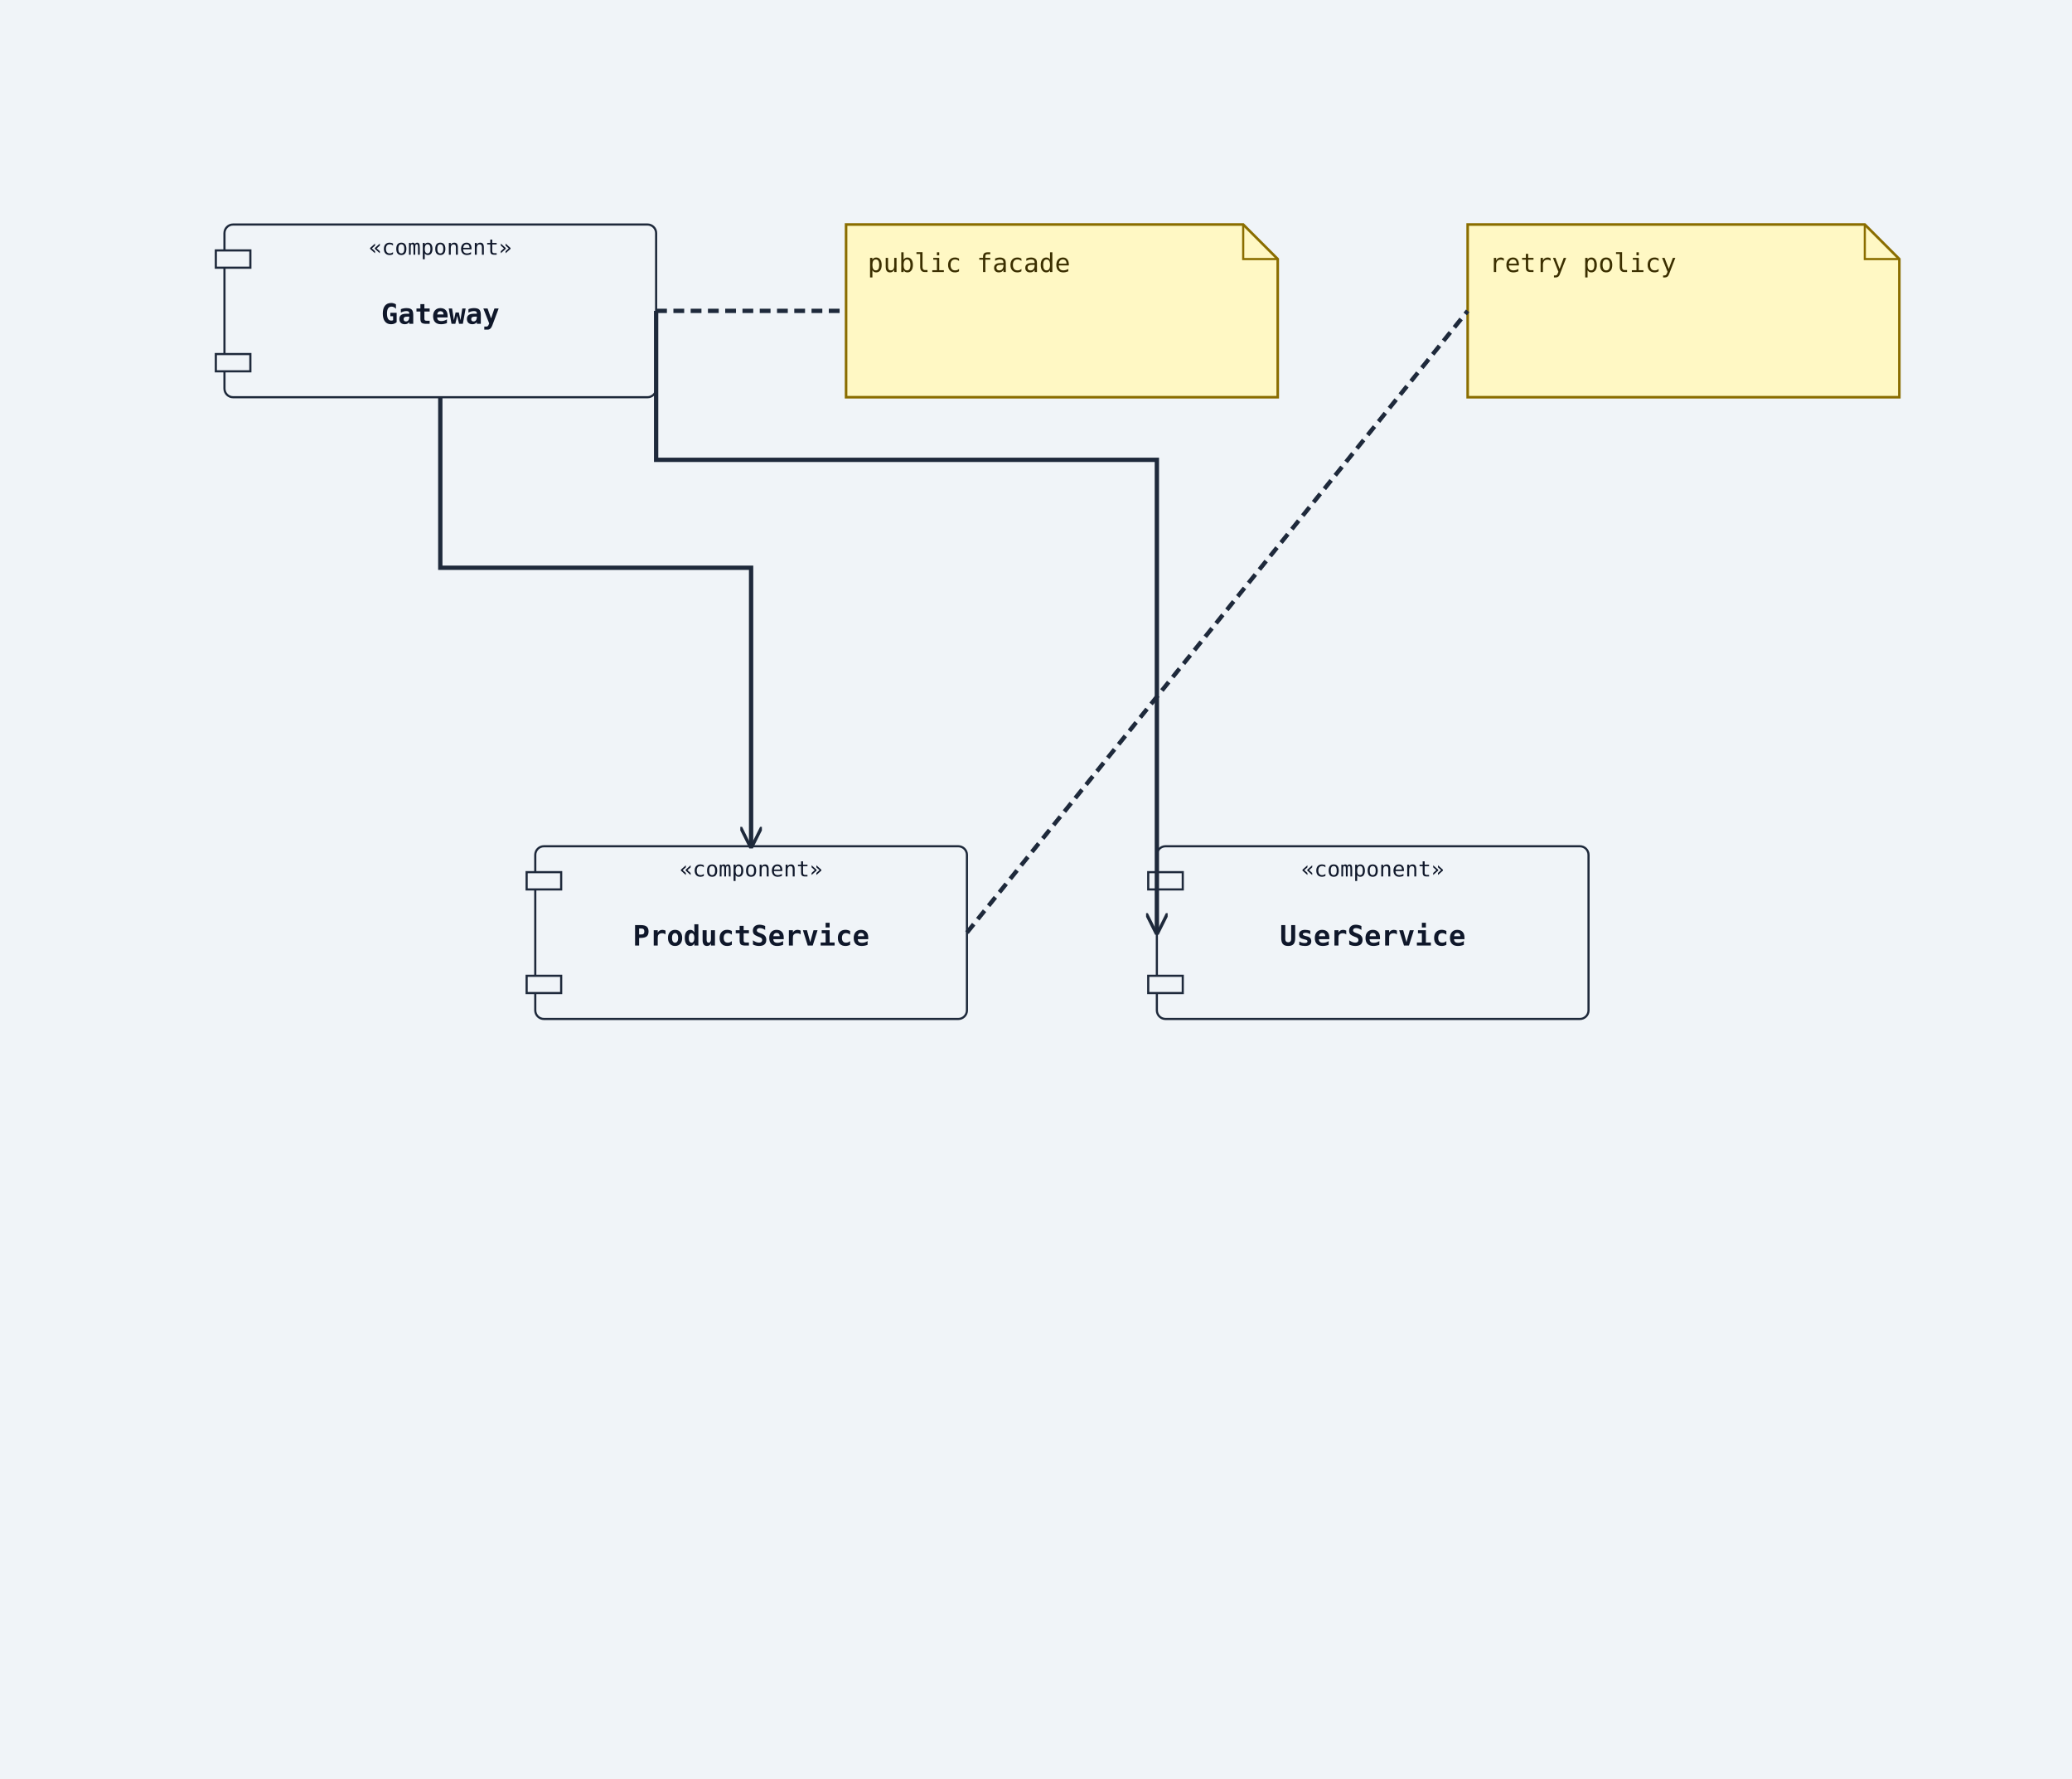
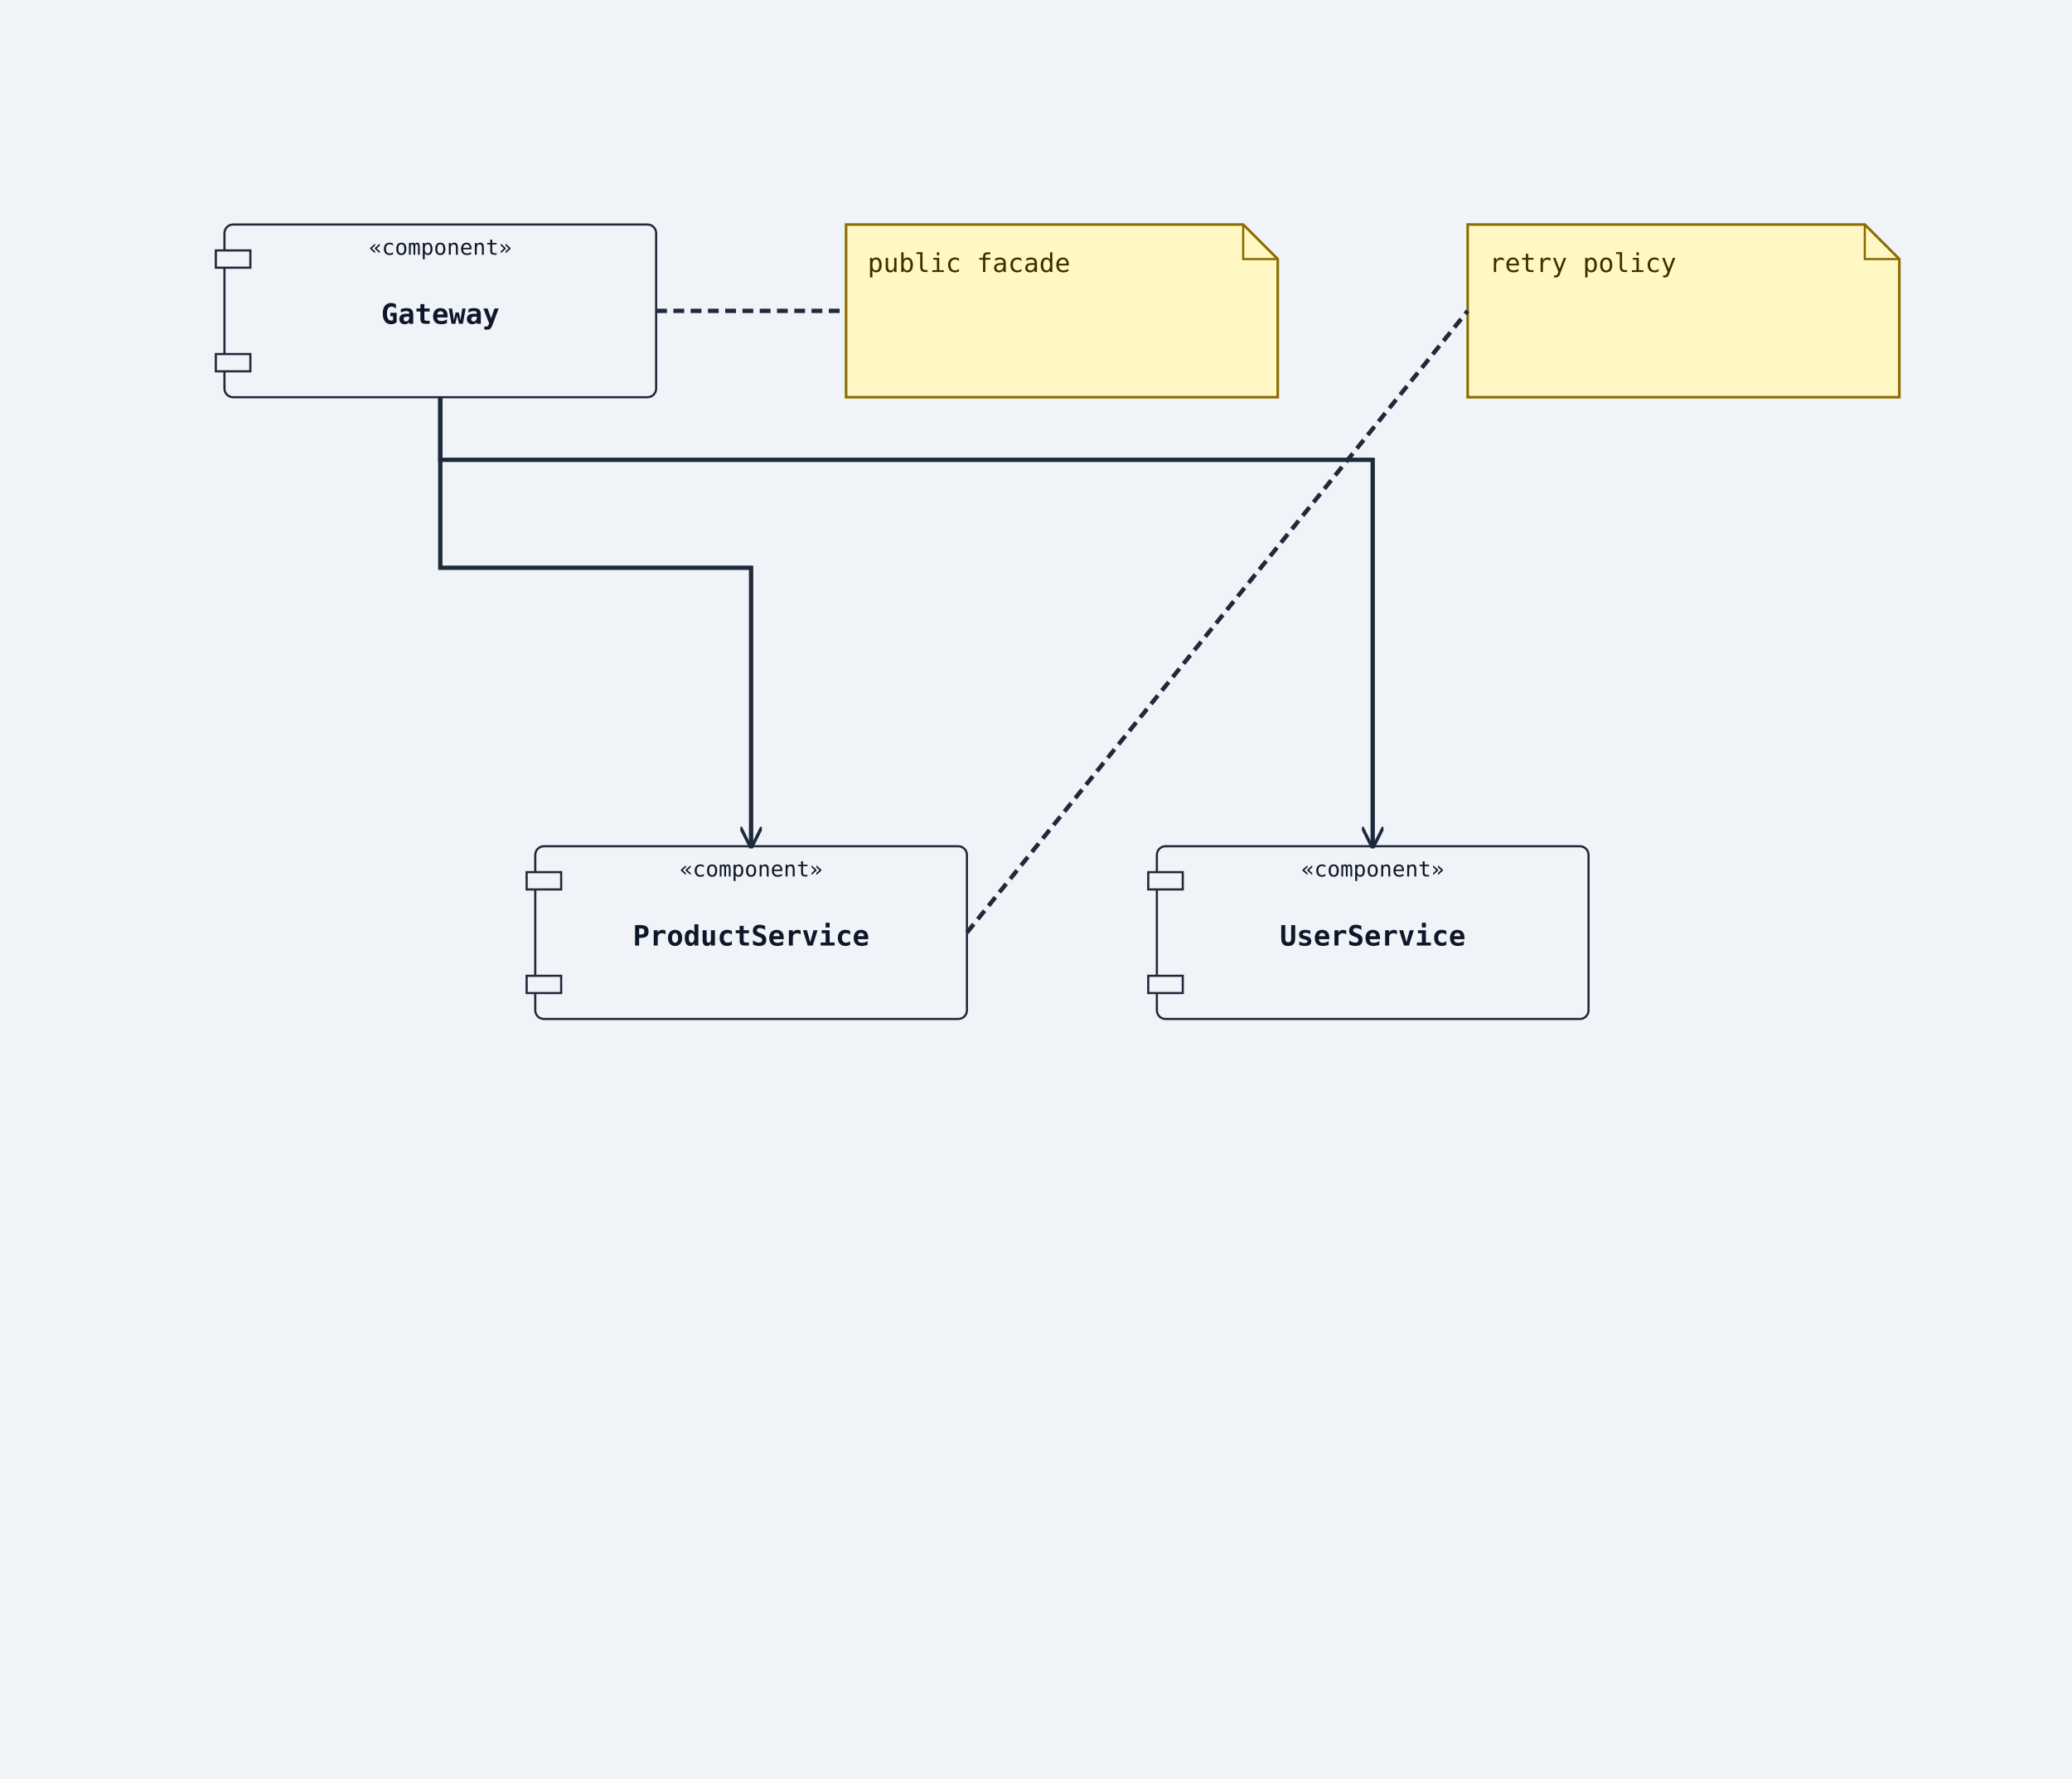
<svg xmlns="http://www.w3.org/2000/svg" width="960" height="824" viewBox="0 0 960 824">
  <rect width="100%" height="100%" fill="#f0f4f8" />
  <defs>
    <marker id="arrow-open" viewBox="0 0 10 10" refX="9" refY="5" markerWidth="10" markerHeight="10" markerUnits="userSpaceOnUse" orient="auto-start-reverse">
      <path d="M0,0 L10,5 L0,10" fill="none" stroke="#1e293b" stroke-width="1.5" />
    </marker>
    <marker id="arrow-triangle" viewBox="0 0 12 12" refX="11" refY="6" markerWidth="12" markerHeight="12" markerUnits="userSpaceOnUse" orient="auto-start-reverse">
      <polygon points="0,0 12,6 0,12" fill="#ffffff" stroke="#1e293b" stroke-width="1.5" fill-rule="nonzero" />
    </marker>
    <marker id="arrow-diamond-filled" viewBox="0 0 14 10" refX="13" refY="5" markerWidth="14" markerHeight="10" markerUnits="userSpaceOnUse" orient="auto-start-reverse">
      <path d="M0,5 L7,0 L14,5 L7,10 z" fill="#1e293b" stroke="#1e293b" stroke-width="1" />
    </marker>
    <marker id="arrow-diamond-open" viewBox="0 0 14 10" refX="13" refY="5" markerWidth="14" markerHeight="10" markerUnits="userSpaceOnUse" orient="auto-start-reverse">
      <path d="M0,5 L7,0 L14,5 L7,10 z" fill="#ffffff" stroke="#1e293b" stroke-width="1" />
    </marker>
  </defs>
  <rect class="uml-node uml-component" data-uml-kind="component" x="104" y="104" width="200" height="80" rx="4" ry="4" fill="#f0f4f8" stroke="#1e293b" stroke-width="1" />
  <rect x="100" y="116" width="16" height="8" fill="#f0f4f8" stroke="#1e293b" stroke-width="1" />
  <rect x="100" y="164" width="16" height="8" fill="#f0f4f8" stroke="#1e293b" stroke-width="1" />
  <text x="204" y="150" text-anchor="middle" font-family="monospace" font-size="13" font-weight="600" fill="#0f172a">Gateway</text>
  <text x="204" y="118" text-anchor="middle" font-family="monospace" font-size="10" fill="#0f172a">«component»</text>
  <rect class="uml-node uml-component" data-uml-kind="component" x="536" y="392" width="200" height="80" rx="4" ry="4" fill="#f0f4f8" stroke="#1e293b" stroke-width="1" />
  <rect x="532" y="404" width="16" height="8" fill="#f0f4f8" stroke="#1e293b" stroke-width="1" />
  <rect x="532" y="452" width="16" height="8" fill="#f0f4f8" stroke="#1e293b" stroke-width="1" />
  <text x="636" y="438" text-anchor="middle" font-family="monospace" font-size="13" font-weight="600" fill="#0f172a">UserService</text>
  <text x="636" y="406" text-anchor="middle" font-family="monospace" font-size="10" fill="#0f172a">«component»</text>
  <rect class="uml-node uml-component" data-uml-kind="component" x="248" y="392" width="200" height="80" rx="4" ry="4" fill="#f0f4f8" stroke="#1e293b" stroke-width="1" />
  <rect x="244" y="404" width="16" height="8" fill="#f0f4f8" stroke="#1e293b" stroke-width="1" />
  <rect x="244" y="452" width="16" height="8" fill="#f0f4f8" stroke="#1e293b" stroke-width="1" />
  <text x="348" y="438" text-anchor="middle" font-family="monospace" font-size="13" font-weight="600" fill="#0f172a">ProductService</text>
  <text x="348" y="406" text-anchor="middle" font-family="monospace" font-size="10" fill="#0f172a">«component»</text>
  <path d="M392,104 H576 L592 120 V184 H392 Z" fill="#fff8c4" stroke="#8a6d00" stroke-width="1.2" />
  <path d="M576 104 V120 H592" fill="none" stroke="#8a6d00" stroke-width="1" />
  <text x="402" y="126" font-family="monospace" font-size="12" fill="#3b2f00">public facade</text>
  <path d="M680,104 H864 L880 120 V184 H680 Z" fill="#fff8c4" stroke="#8a6d00" stroke-width="1.2" />
  <path d="M864 104 V120 H880" fill="none" stroke="#8a6d00" stroke-width="1" />
  <text x="690" y="126" font-family="monospace" font-size="12" fill="#3b2f00">retry policy</text>
-   <polyline class="uml-relation" data-uml-from="Gateway" data-uml-to="UserService" data-uml-arrow="--&gt;" points="304,144 304,213 536,213 536,432" fill="none" stroke="#1e293b" stroke-width="2" marker-end="url(#arrow-open)" />
+   <polyline class="uml-relation" data-uml-from="Gateway" data-uml-to="UserService" data-uml-arrow="--&gt;" points="204,184 204,213 636,213 636,392" fill="none" stroke="#1e293b" stroke-width="2" marker-end="url(#arrow-open)" />
  <polyline class="uml-relation" data-uml-from="Gateway" data-uml-to="ProductService" data-uml-arrow="--&gt;" points="204,184 204,263 348,263 348,392" fill="none" stroke="#1e293b" stroke-width="2" marker-end="url(#arrow-open)" />
  <line class="uml-relation" data-uml-from="Gateway" data-uml-to="__note_0001" data-uml-arrow=".." x1="304" y1="144" x2="392" y2="144" stroke="#1e293b" stroke-width="2" stroke-dasharray="5 3" data-uml-relation-style="dashed" />
  <line class="uml-relation" data-uml-from="ProductService" data-uml-to="__note_0002" data-uml-arrow=".." x1="448" y1="432" x2="680" y2="144" stroke="#1e293b" stroke-width="2" stroke-dasharray="5 3" data-uml-relation-style="dashed" />
</svg>
